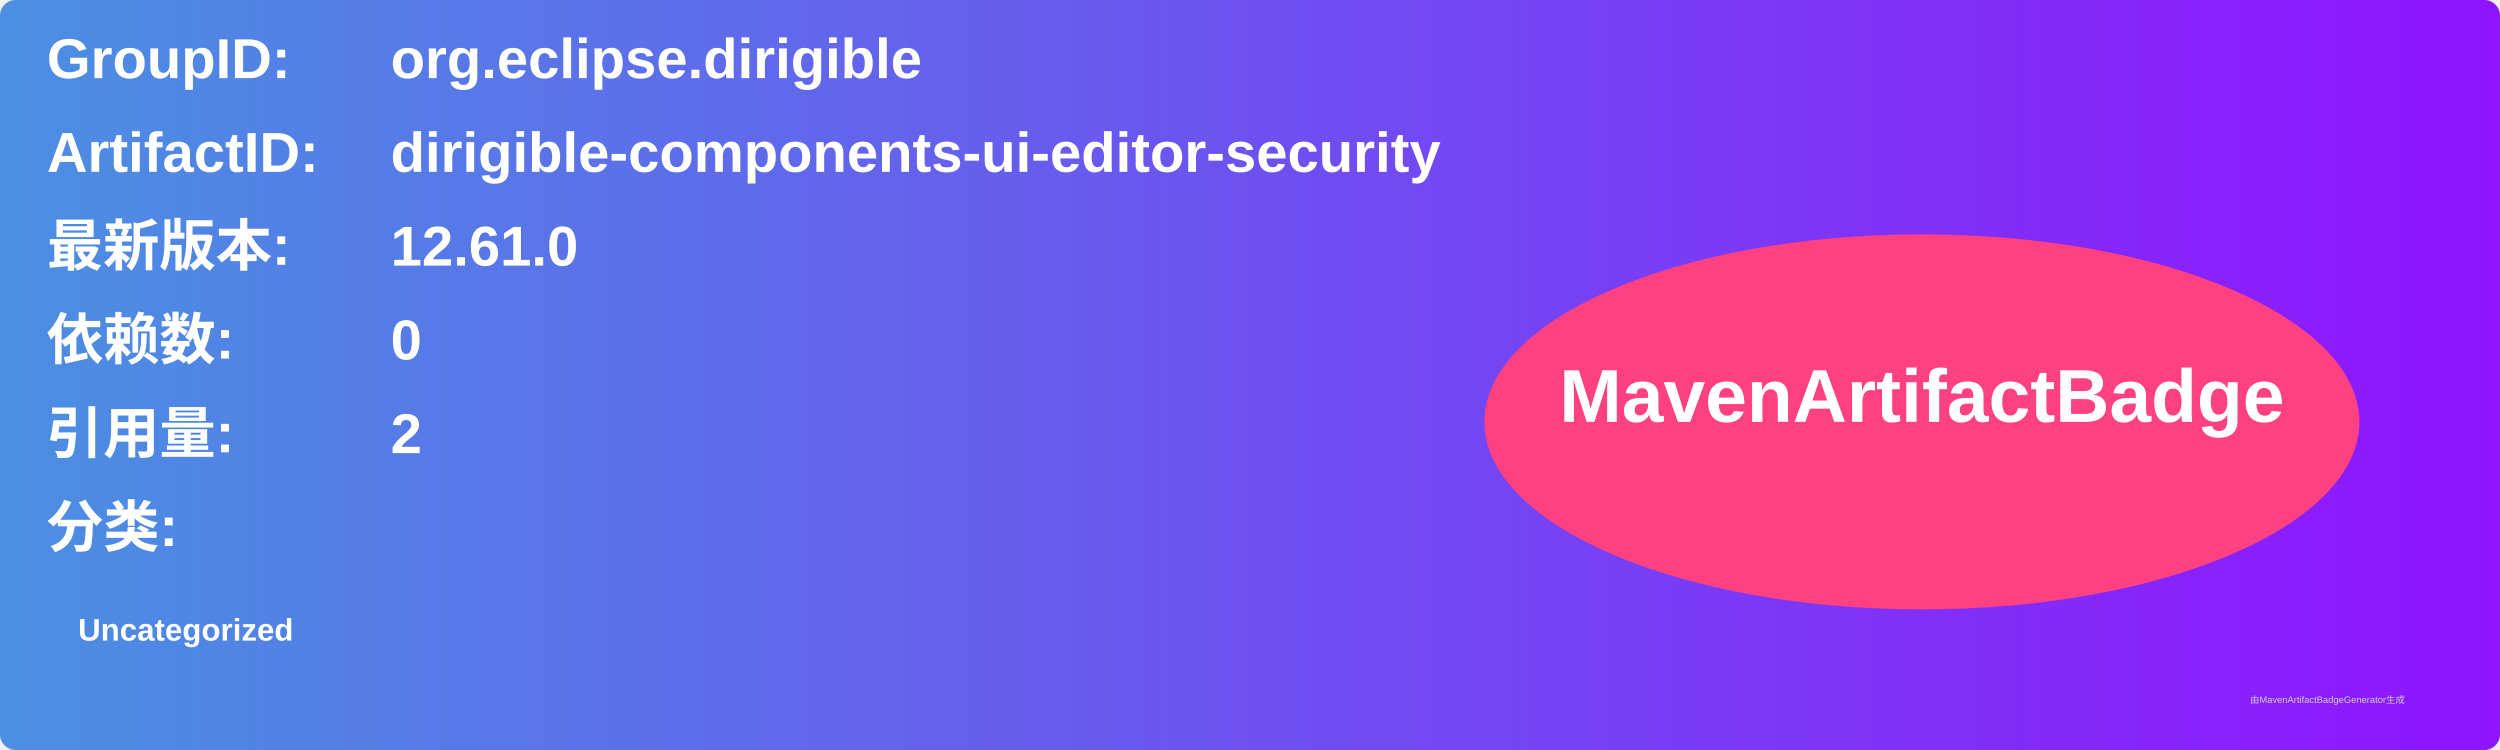
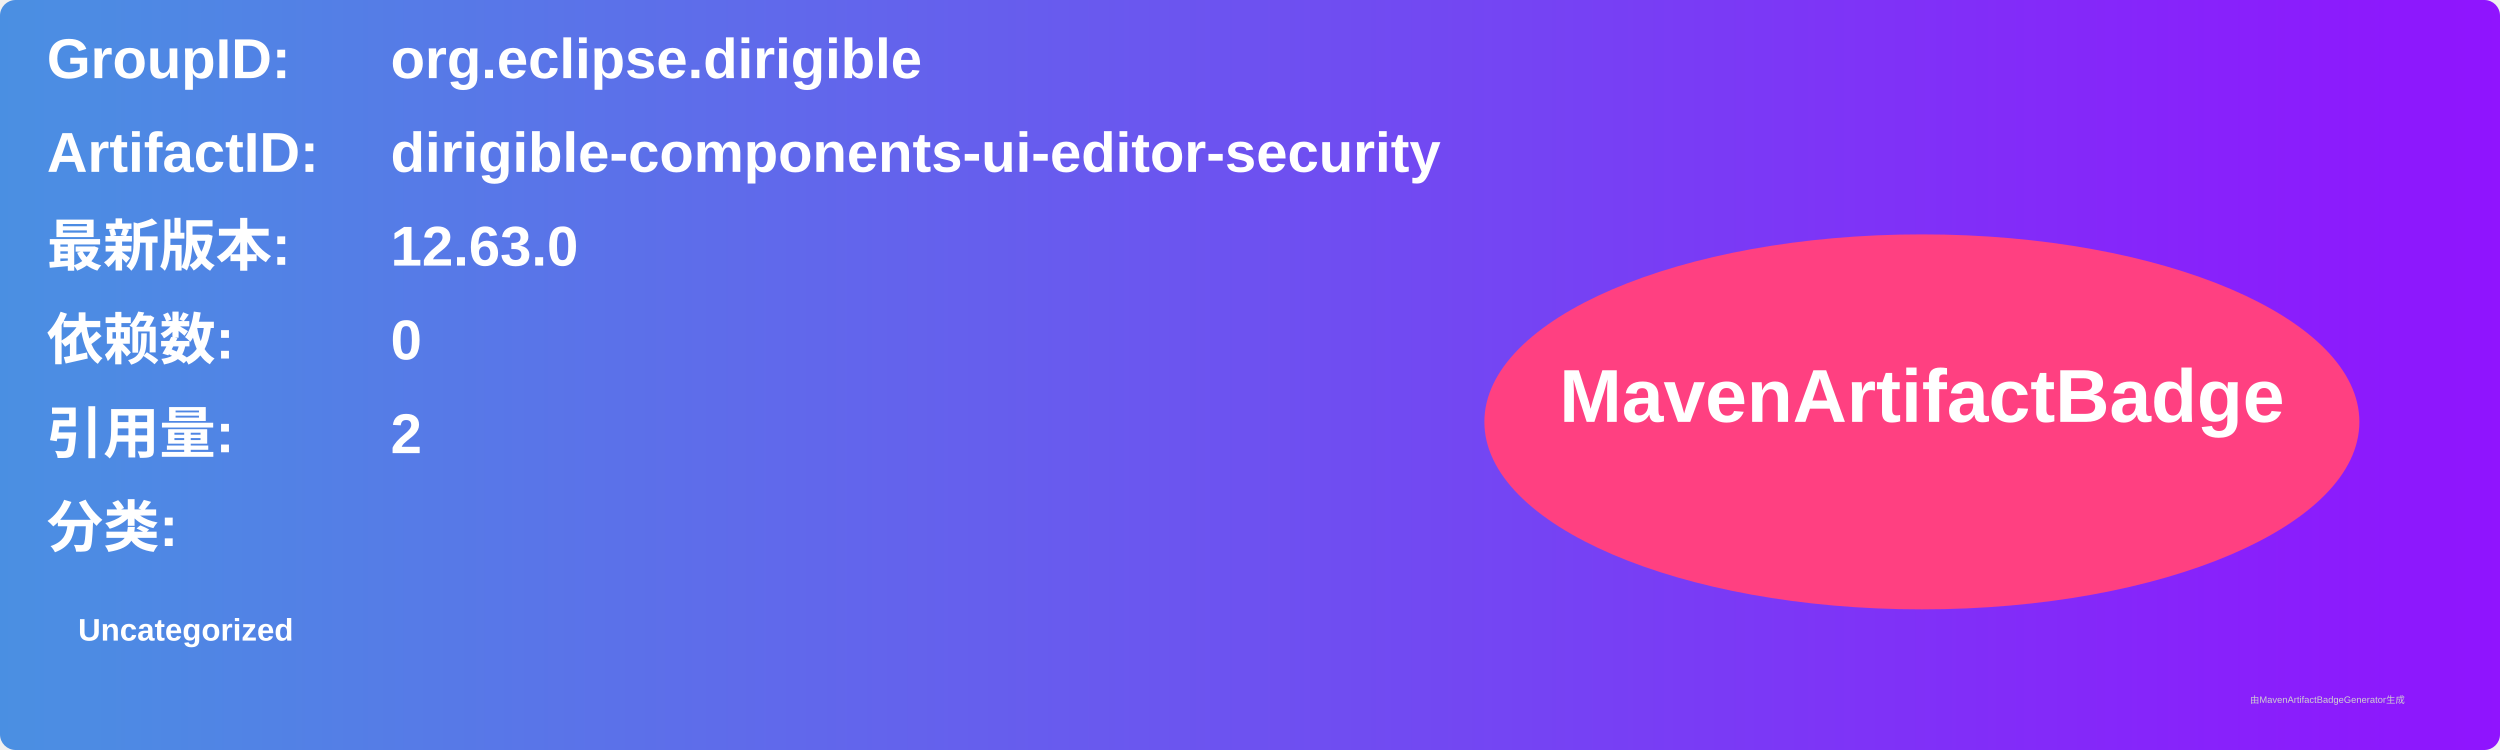
<svg xmlns="http://www.w3.org/2000/svg" width="800" height="240" viewBox="0 0 800 240">
  <linearGradient id="grad" x1="0%" y1="0%" x2="100%" y2="0%">
    <stop offset="0%" stop-color="#4a90e2" />
    <stop offset="100%" stop-color="#9013fe" />
  </linearGradient>
  <rect width="100%" height="100%" rx="5" ry="5" fill="url(#grad)" />
  <g transform="translate(15, 15)">
    <text x="0" y="10" font-family="Arial" font-size="18" fill="white" font-weight="bold" width="260">GroupID:</text>
    <text x="110" y="10" font-family="Arial" font-size="18" fill="white" font-weight="bold" width="460">org.eclipse.dirigible</text>
    <text x="0" y="40" font-family="Arial" font-size="18" fill="white" font-weight="bold" width="260">ArtifactID:</text>
    <text x="110" y="40" font-family="Arial" font-size="18" fill="white" font-weight="bold" width="460">dirigible-components-ui-editor-security</text>
    <text x="0" y="70" font-family="Arial" font-size="18" fill="white" font-weight="bold">最新版本:</text>
    <text x="110" y="70" font-family="Arial" font-size="18" fill="white" font-weight="bold">
-       <tspan font-weight="bold">12.61.0</tspan>
+       <tspan font-weight="bold">12.63.0</tspan>
    </text>
    <text x="0" y="100" font-family="Arial" font-size="18" fill="white" font-weight="bold">依赖数: </text>
    <text x="110" y="100" font-family="Arial" font-size="18" fill="white">
      <tspan font-weight="bold">0</tspan>
    </text>
    <text x="0" y="130" font-family="Arial" font-size="18" fill="white" font-weight="bold">引用量: </text>
    <text x="110" y="130" font-family="Arial" font-size="18" fill="white">
      <tspan font-weight="bold">2</tspan>
    </text>
    <text x="0" y="160" font-family="Arial" font-size="18" fill="white" font-weight="bold">分类:</text>
    <text x="10" y="190" font-family="Arial" font-size="10" fill="white">
      <tspan font-weight="bold">Uncategorized</tspan>
    </text>
    <ellipse cx="600" cy="120" rx="140" ry="60" fill="#ff4081" />
    <text x="600" y="120" text-anchor="middle" font-family="Arial" font-size="24" fill="white" font-weight="bold">MavenArtifactBadge</text>
  </g>
  <text x="720" y="225" font-family="Arial" font-size="3" fill="#d0d0d0">由MavenArtifactBadgeGenerator生成</text>
</svg>
